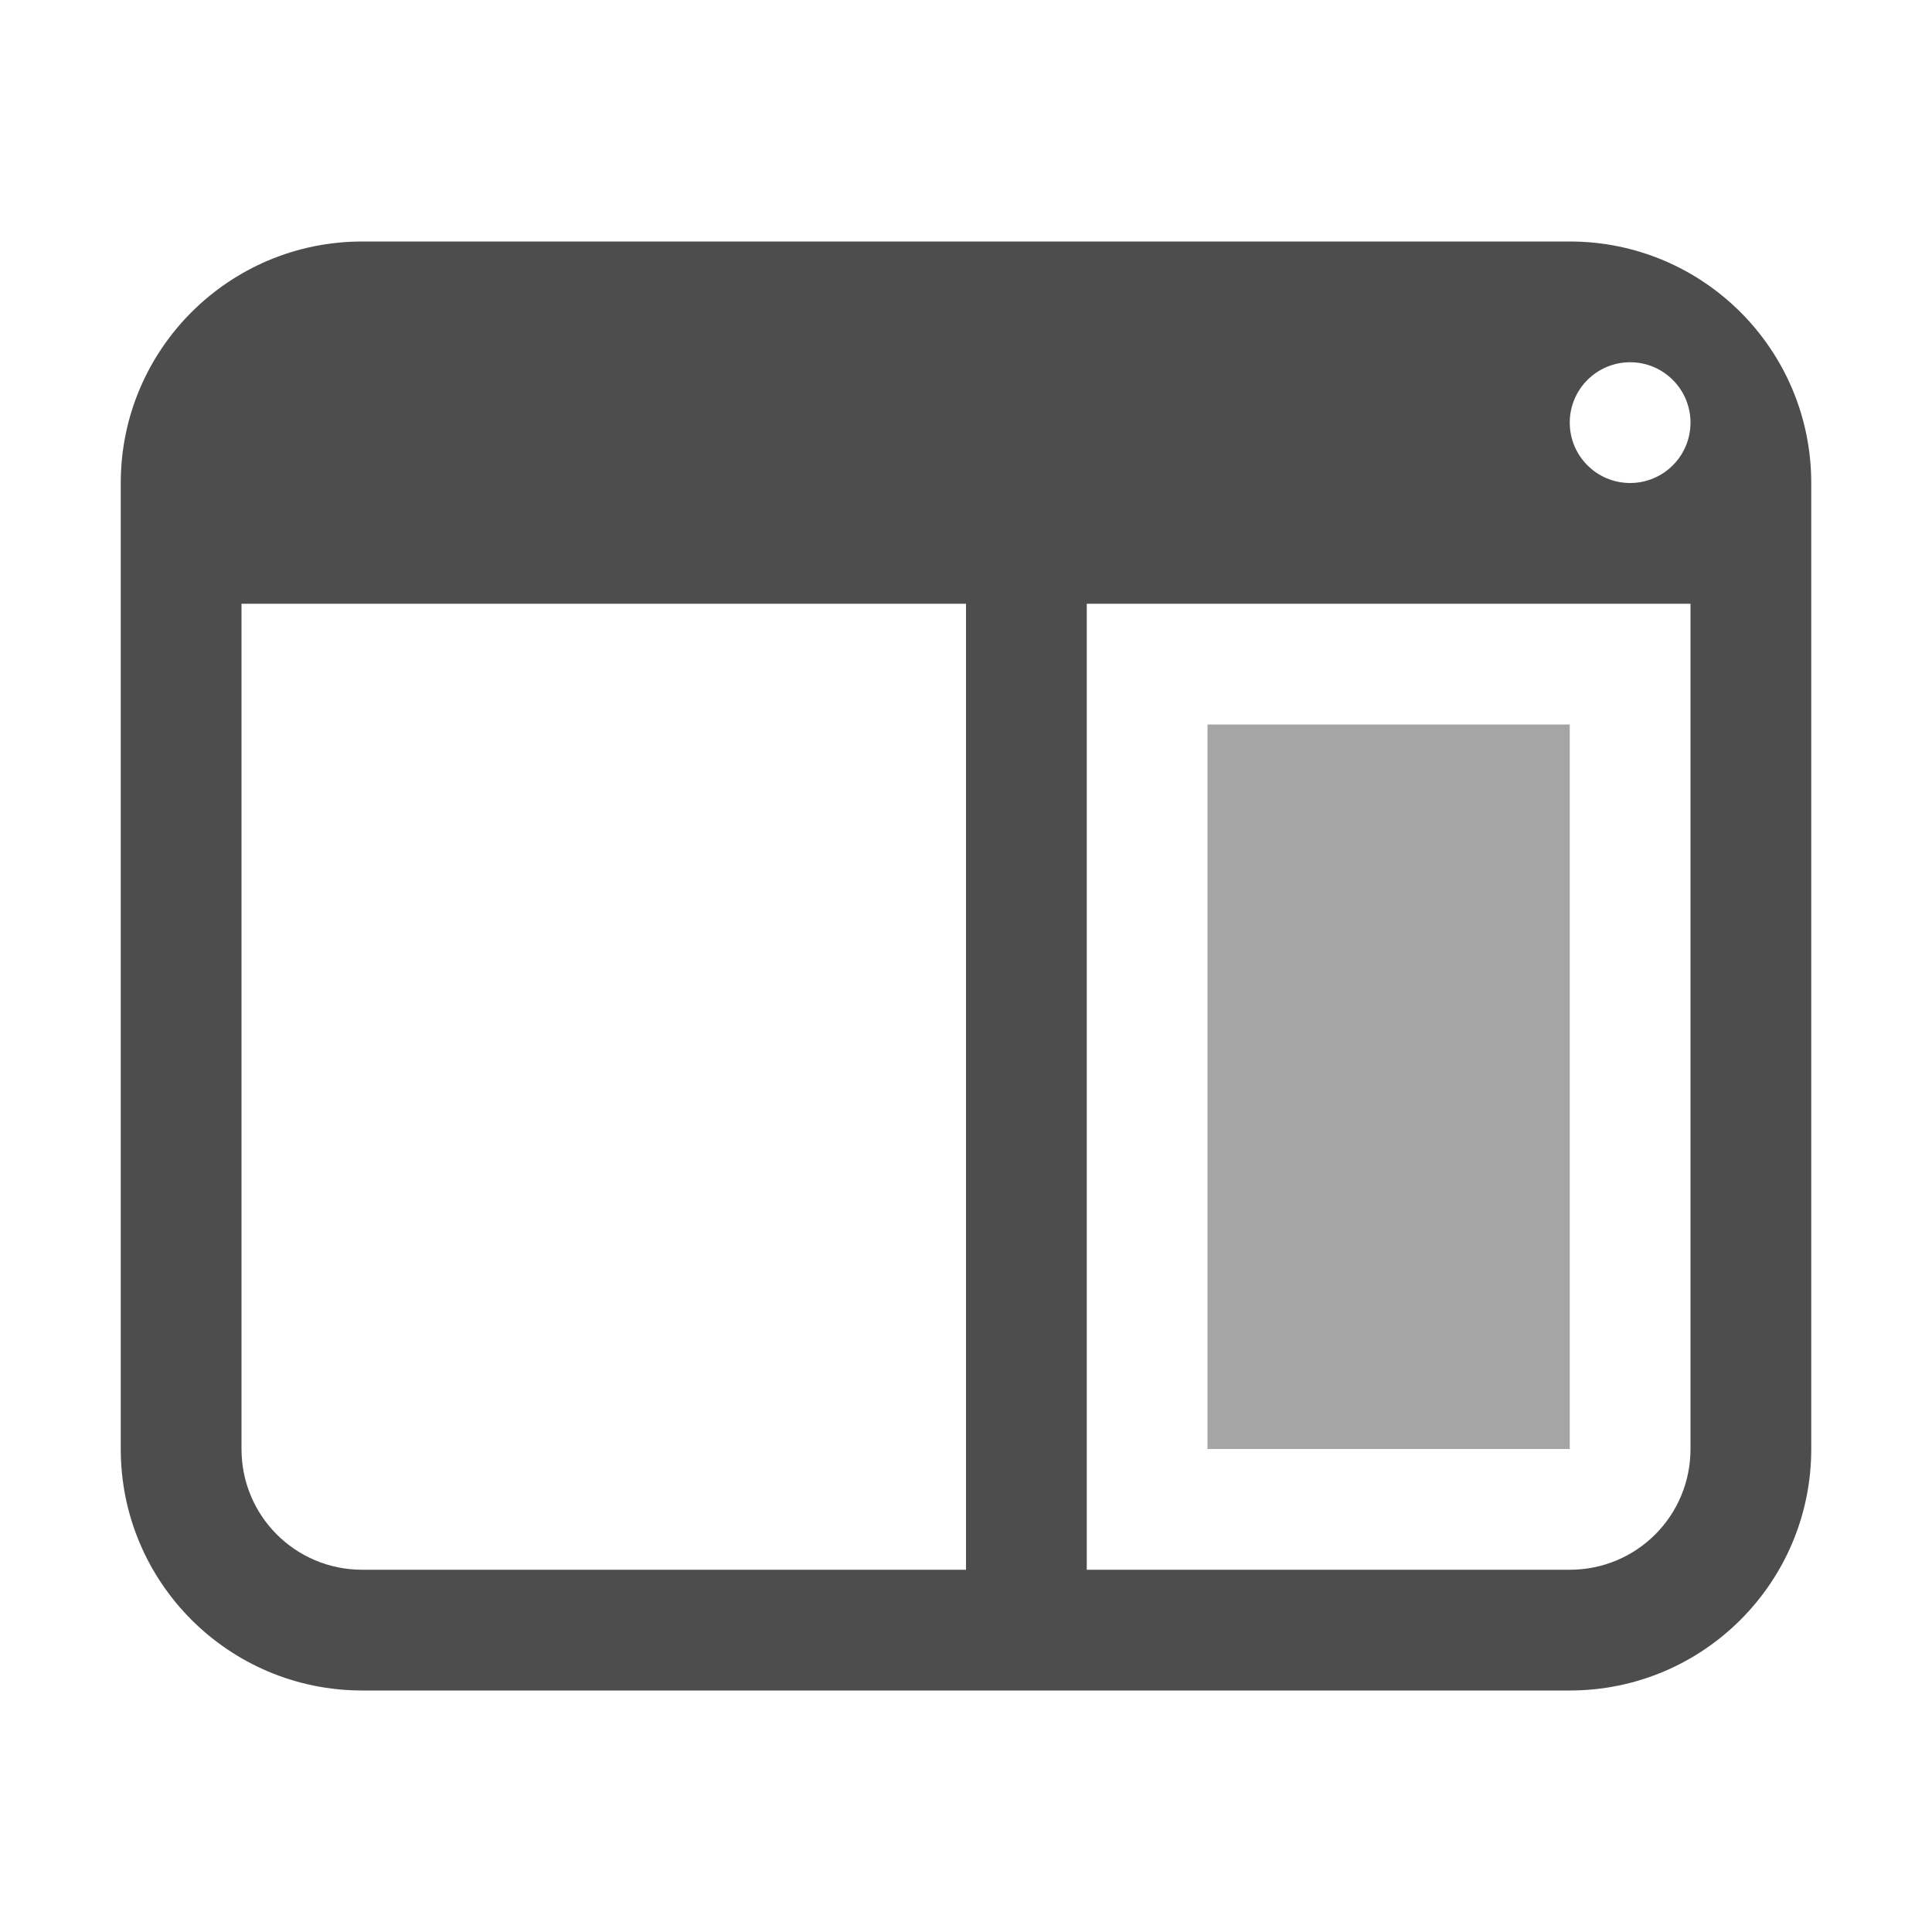
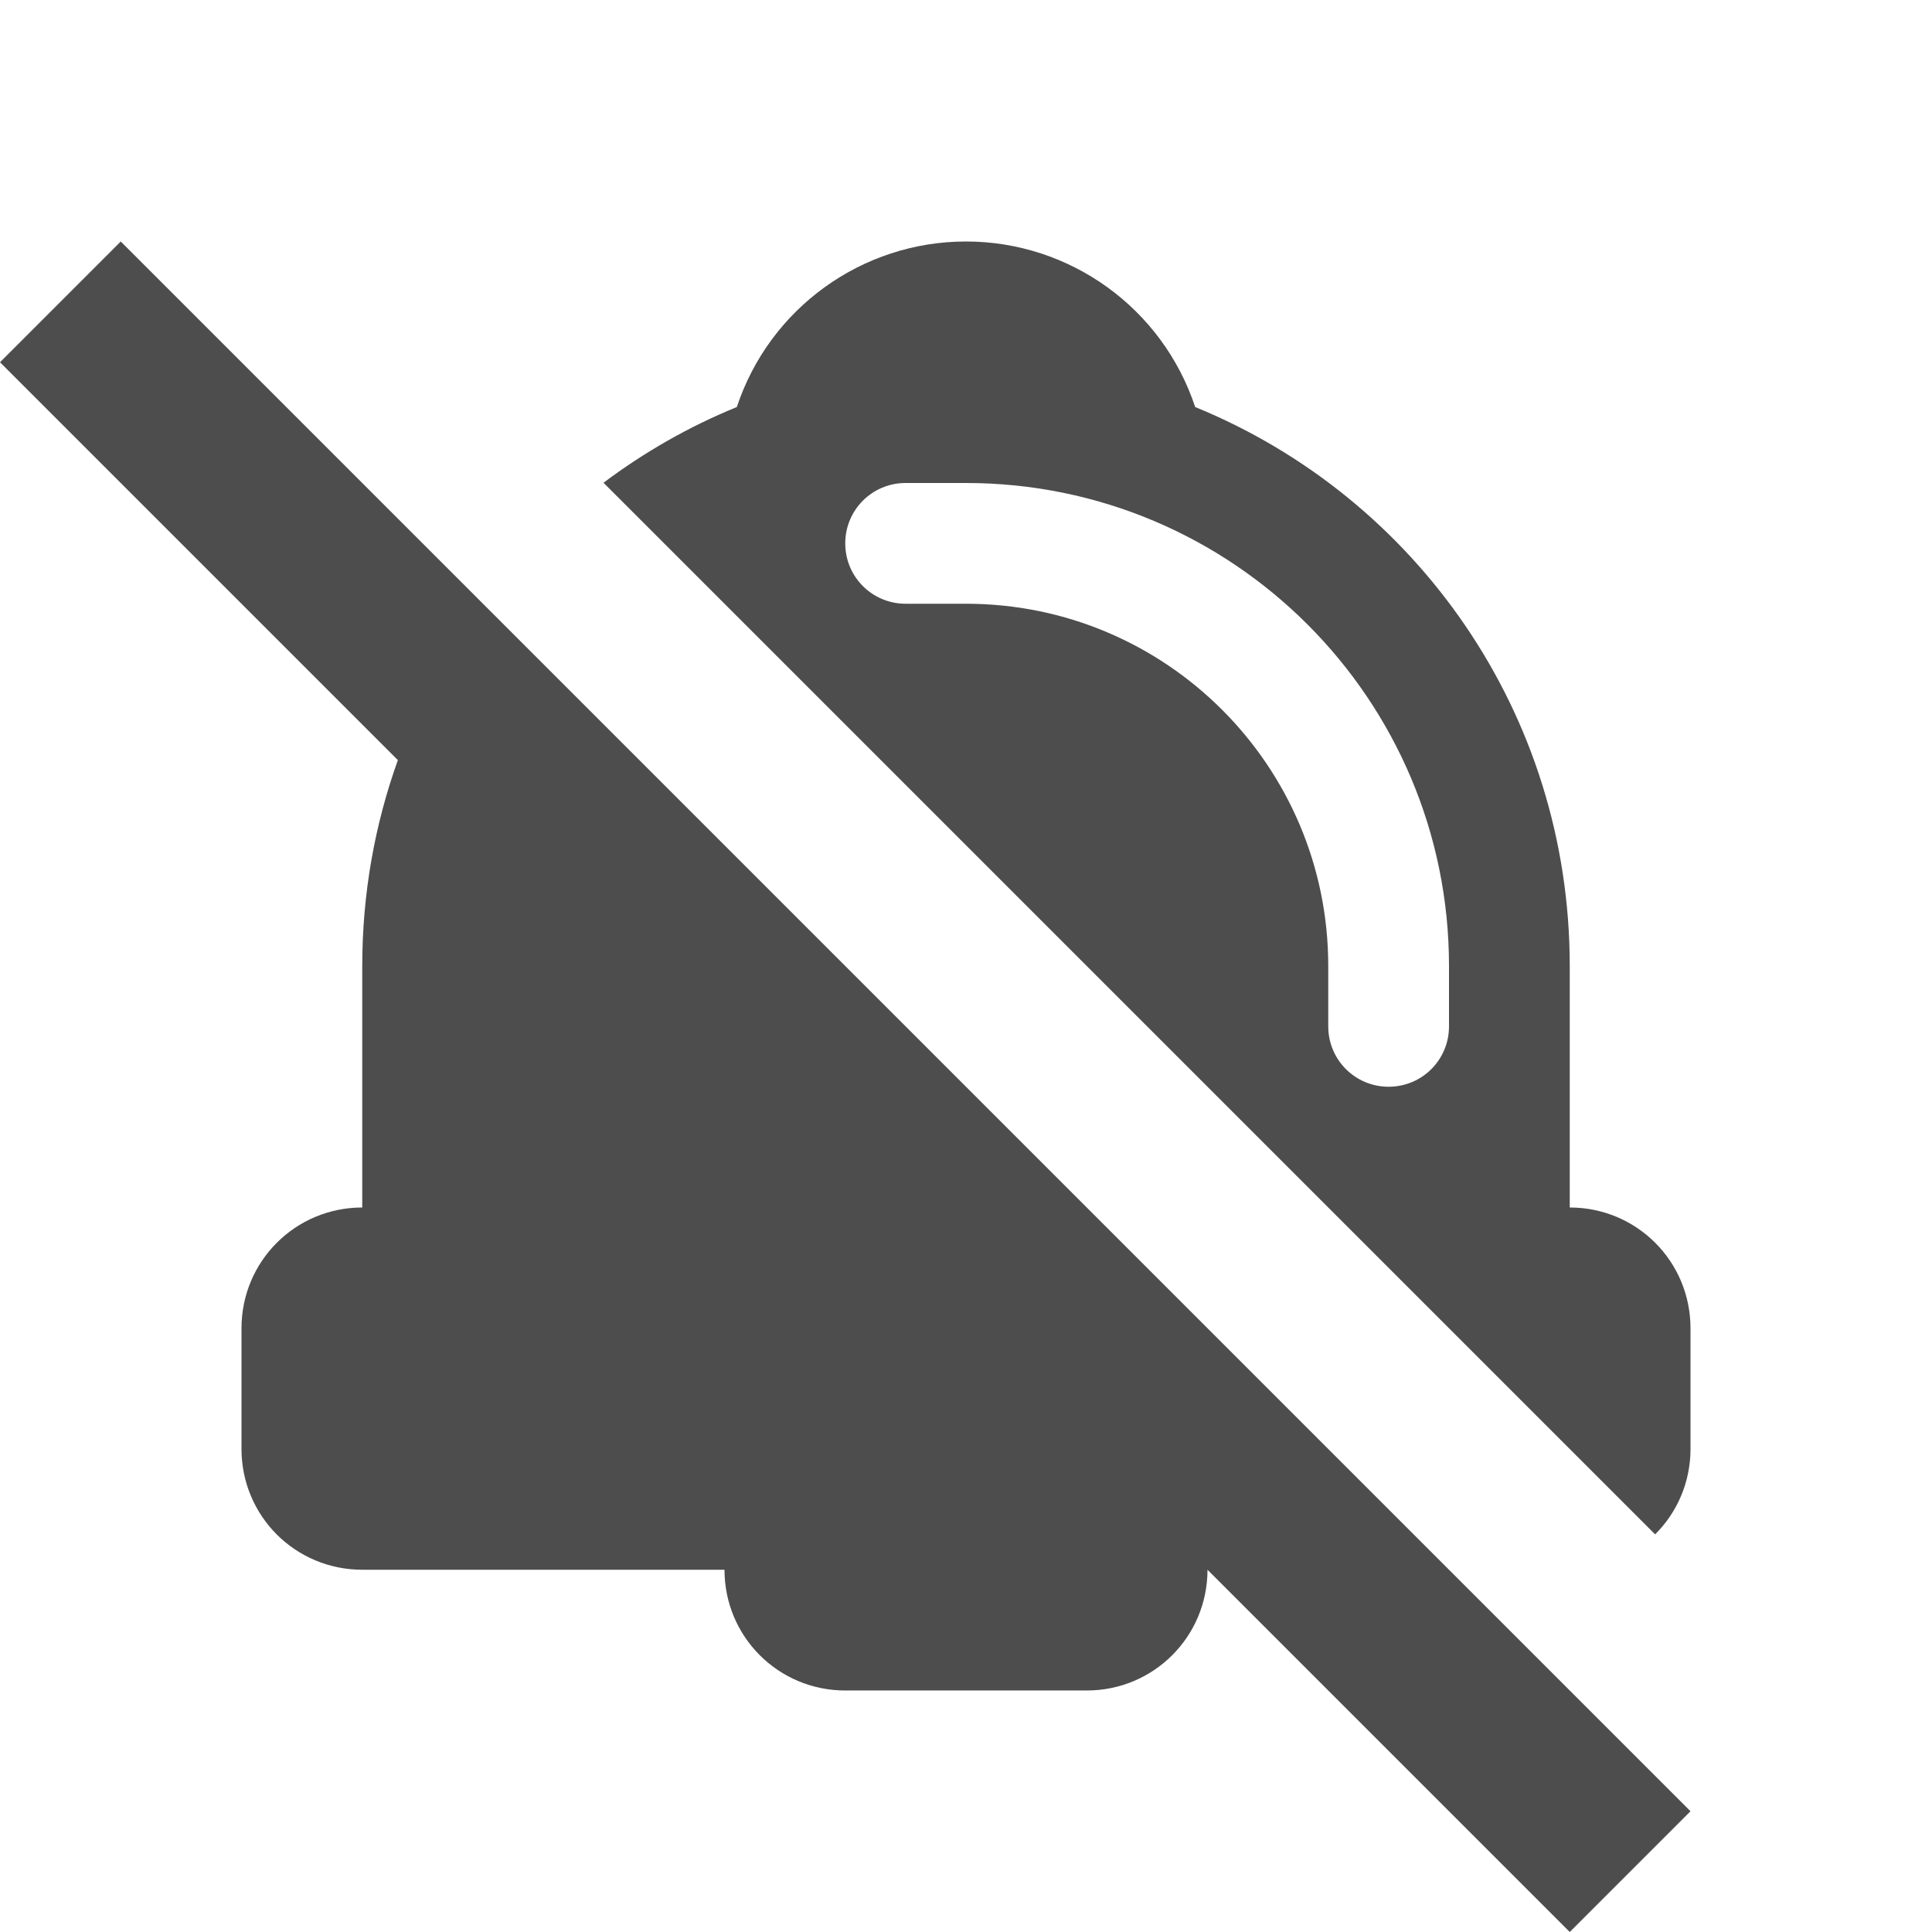
- <svg xmlns="http://www.w3.org/2000/svg" width="16" height="16" viewBox="0 0 16 16" id="svg2" version="1.1">
+ <svg xmlns="http://www.w3.org/2000/svg" width="16" height="16" viewBox="0 0 16 16" id="svg2" version="1.1" xml:space="preserve">
  <defs id="defs3051">
    <style type="text/css" id="current-color-scheme">
    .ColorScheme-Text {
    color:#4d4d4d;
    }
    </style>
  </defs>
  <g id="layer1" transform="translate(-3,-1033.362)">
-     <path style="fill:currentColor;fill-opacity:1;stroke:none" class="ColorScheme-Text" d="M 3 2 C 1.895 2 1 2.895 1 4 L 1 12 C 1 13.105 1.895 14 3 14 L 13 14 C 14.105 14 15 13.105 15 12 L 15 4 C 15 2.895 14.105 2 13 2 L 3 2 z M 13.5 3 A 0.5 0.5 0 0 1 14 3.5 A 0.5 0.5 0 0 1 13.5 4 A 0.5 0.5 0 0 1 13 3.5 A 0.5 0.5 0 0 1 13.5 3 z M 2 5 L 8 5 L 8 12 L 8 13 L 7 13 L 3 13 C 2.446 13 2 12.554 2 12 L 2 5 z M 9 5 L 14 5 L 14 12 C 14 12.554 13.554 13 13 13 L 9 13 L 9 12 L 9 5 z " transform="translate(3,1033.362)" id="rect4140" />
-     <rect style="fill:currentColor;fill-opacity:0.5;stroke:none" class="ColorScheme-Text" id="rect1" width="3" height="6" x="13" y="1039.362" />
+     <path id="rect1" style="fill:currentColor;fill-opacity:1;stroke:none" class="ColorScheme-Text" d="M 4 1035.362 L 3 1036.362 L 6.295 1039.657 C 6.104 1040.189 6 1040.763 6 1041.362 L 6 1043.362 C 5.446 1043.362 5 1043.808 5 1044.362 L 5 1045.362 C 5 1045.639 5.112 1045.89 5.293 1046.071 C 5.474 1046.251 5.724 1046.362 6 1046.362 L 9 1046.362 C 9 1046.916 9.446 1047.362 10 1047.362 L 12 1047.362 C 12.554 1047.362 13 1046.916 13 1046.362 L 16 1049.362 L 17 1048.362 L 15 1046.362 L 6.996 1038.358 L 4 1035.362 z M 11 1035.362 C 10.138 1035.362 9.373 1035.915 9.102 1036.733 C 8.705 1036.895 8.335 1037.107 7.998 1037.36 L 16.707 1046.069 C 16.888 1045.889 17 1045.639 17 1045.362 L 17 1044.362 C 17 1043.808 16.554 1043.362 16 1043.362 L 16 1041.362 C 16 1039.265 14.722 1037.478 12.898 1036.733 C 12.627 1035.915 11.862 1035.362 11 1035.362 z M 10.5 1037.362 L 11 1037.362 C 13.209 1037.362 15 1039.153 15 1041.362 L 15 1041.862 C 15 1042.139 14.777 1042.362 14.5 1042.362 C 14.223 1042.362 14 1042.139 14 1041.862 L 14 1041.362 C 14 1039.705 12.657 1038.362 11 1038.362 L 10.5 1038.362 C 10.223 1038.362 10 1038.139 10 1037.862 C 10 1037.585 10.223 1037.362 10.5 1037.362 z " />
  </g>
</svg>
